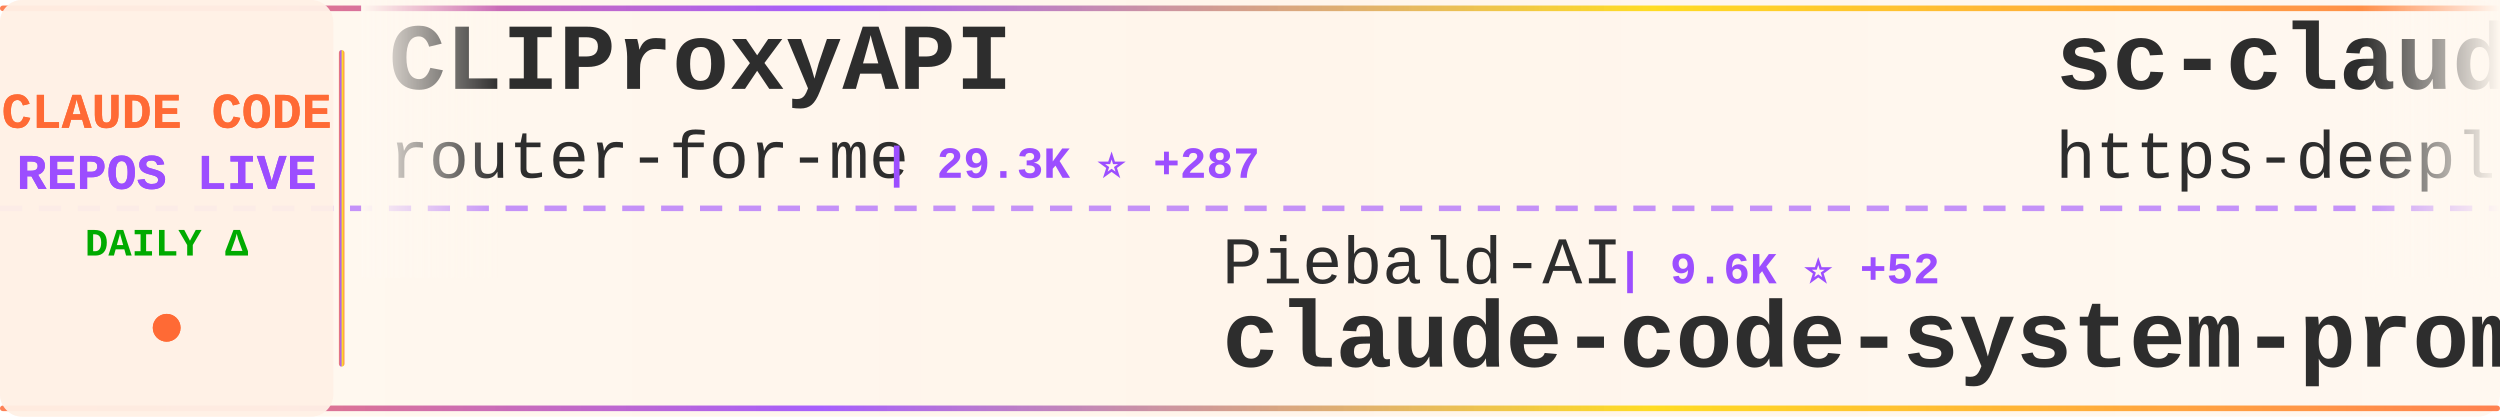
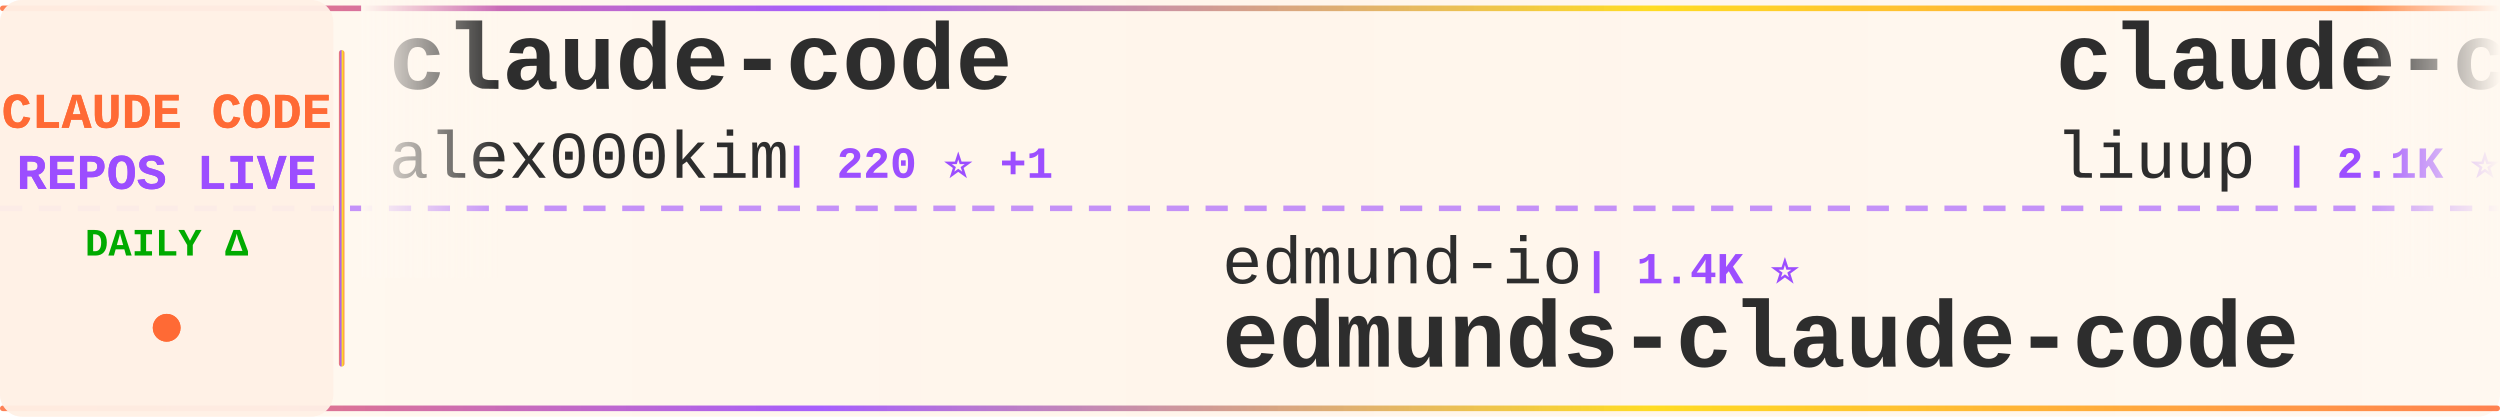
<svg xmlns="http://www.w3.org/2000/svg" width="900" height="150">
  <defs>
    <linearGradient id="tickerBg" x1="0%" y1="0%" x2="100%" y2="0%">
      <stop offset="0%" style="stop-color:#fff8f0;stop-opacity:0.98" />
      <stop offset="50%" style="stop-color:#fff5eb;stop-opacity:1" />
      <stop offset="100%" style="stop-color:#fff8f0;stop-opacity:0.98" />
    </linearGradient>
    <linearGradient id="borderGrad" x1="0%" y1="0%" x2="100%" y2="0%">
      <stop offset="0%" style="stop-color:#FF6B35;stop-opacity:0.85">
        <animate attributeName="stop-opacity" values="0.85;1;0.85" dur="2s" repeatCount="indefinite" />
      </stop>
      <stop offset="33%" style="stop-color:#9C4EFF;stop-opacity:0.9">
        <animate attributeName="stop-opacity" values="0.9;1;0.9" dur="2.2s" repeatCount="indefinite" />
      </stop>
      <stop offset="66%" style="stop-color:#FFD700;stop-opacity:0.85">
        <animate attributeName="stop-opacity" values="0.85;1;0.85" dur="1.8s" repeatCount="indefinite" />
      </stop>
      <stop offset="100%" style="stop-color:#FF6B35;stop-opacity:0.85">
        <animate attributeName="stop-opacity" values="0.85;1;0.85" dur="2s" repeatCount="indefinite" />
      </stop>
    </linearGradient>
    <filter id="textGlow">
      <feGaussianBlur stdDeviation="0.15" result="coloredBlur" />
      <feMerge>
        <feMergeNode in="coloredBlur" />
        <feMergeNode in="SourceGraphic" />
      </feMerge>
    </filter>
    <filter id="metricGlow">
      <feGaussianBlur stdDeviation="0.2" result="coloredBlur" />
      <feMerge>
        <feMergeNode in="coloredBlur" />
        <feMergeNode in="SourceGraphic" />
      </feMerge>
    </filter>
    <linearGradient id="leftFade" x1="0%" y1="0%" x2="100%" y2="0%">
      <stop offset="0%" style="stop-color:#fff8f0;stop-opacity:1" />
      <stop offset="100%" style="stop-color:#fff8f0;stop-opacity:0" />
    </linearGradient>
    <linearGradient id="rightFade" x1="0%" y1="0%" x2="100%" y2="0%">
      <stop offset="0%" style="stop-color:#fff8f0;stop-opacity:0" />
      <stop offset="100%" style="stop-color:#fff8f0;stop-opacity:1" />
    </linearGradient>
  </defs>
  <rect width="900" height="150" fill="url(#tickerBg)" rx="8" />
  <rect x="0" y="2" width="900" height="2" fill="url(#borderGrad)" rx="1" />
  <rect x="0" y="146" width="900" height="2" fill="url(#borderGrad)" rx="1" />
  <line x1="0" y1="75" x2="900" y2="75" stroke="#9C4EFF" stroke-width="2" stroke-dasharray="8 6" opacity="0.6" />
  <rect x="0" y="0" width="120" height="150" fill="#fff0e6" opacity="0.95" rx="8" />
  <text x="60" y="46" font-family="'Courier New', monospace" font-size="18" font-weight="bold" fill="#FF6B35" text-anchor="middle" filter="url(#textGlow)">
    CLAUDE CODE
  </text>
  <text x="60" y="68" font-family="'Courier New', monospace" font-size="18" font-weight="bold" fill="#9C4EFF" text-anchor="middle" filter="url(#textGlow)">
    REPOS LIVE
  </text>
  <text x="60" y="92" font-family="'Courier New', monospace" font-size="14" font-weight="bold" fill="#00aa00" text-anchor="middle">
    DAILY Δ
  </text>
  <circle cx="60" cy="118" r="5" fill="#FF6B35" filter="url(#metricGlow)">
    <animate attributeName="r" values="4;6;4" dur="1.5s" repeatCount="indefinite" />
    <animate attributeName="opacity" values="0.6;1;0.6" dur="1.5s" repeatCount="indefinite" />
  </circle>
  <rect x="122" y="18" width="2" height="114" fill="url(#borderGrad)" rx="1" />
  <clipPath id="tickerClip">
    <rect x="130" y="0" width="770" height="150" />
  </clipPath>
  <g clip-path="url(#tickerClip)">
    <g id="tickerItems">
      <animateTransform attributeName="transform" attributeType="XML" type="translate" from="0 0" to="-3000 0" dur="54s" repeatCount="indefinite" />
      <g transform="translate(0, 0)">
-         <text x="140" y="32" font-family="'Courier New', monospace" font-size="34" font-weight="bold" fill="#2d2d2d">CLIProxyAPI</text>
-         <text x="140" y="64" font-family="'Courier New', monospace" font-size="24" font-weight="normal" fill="#2d2d2d" opacity="1.0">router-for-me</text>
-         <text x="318" y="64" font-family="'Courier New', monospace" font-size="16" font-weight="bold" fill="#9C4EFF"> | 29.3K ⭐ +287</text>
+         <text x="140" y="32" font-family="'Courier New', monospace" font-size="34" font-weight="bold" fill="#2d2d2d">claude-code</text>
+         <text x="140" y="64" font-family="'Courier New', monospace" font-size="24" font-weight="normal" fill="#2d2d2d" opacity="1.0">alex000kim</text>
+         <text x="282" y="64" font-family="'Courier New', monospace" font-size="16" font-weight="bold" fill="#9C4EFF"> | 220 ⭐ +1</text>
      </g>
      <g transform="translate(300, 0)">
-         <text x="140" y="102" font-family="'Courier New', monospace" font-size="24" font-weight="normal" fill="#2d2d2d" opacity="1.0">Piebald-AI</text>
-         <text x="282" y="102" font-family="'Courier New', monospace" font-size="16" font-weight="bold" fill="#9C4EFF"> | 9.6K ⭐ +52</text>
-         <text x="140" y="132" font-family="'Courier New', monospace" font-size="34" font-weight="bold" fill="#2d2d2d">claude-code-system-promp...</text>
+         <text x="140" y="102" font-family="'Courier New', monospace" font-size="24" font-weight="normal" fill="#2d2d2d" opacity="1.0">edmund-io</text>
+         <text x="270" y="102" font-family="'Courier New', monospace" font-size="16" font-weight="bold" fill="#9C4EFF"> | 1.4K ⭐</text>
+         <text x="140" y="132" font-family="'Courier New', monospace" font-size="34" font-weight="bold" fill="#2d2d2d">edmunds-claude-code</text>
      </g>
      <g transform="translate(600, 0)">
-         <text x="140" y="32" font-family="'Courier New', monospace" font-size="34" font-weight="bold" fill="#2d2d2d">sc-claude-code-files</text>
-         <text x="140" y="64" font-family="'Courier New', monospace" font-size="24" font-weight="normal" fill="#2d2d2d" opacity="1.0">https-deeplearning-ai</text>
-         <text x="414" y="64" font-family="'Courier New', monospace" font-size="16" font-weight="bold" fill="#9C4EFF"> | 498 ⭐ +2</text>
+         <text x="140" y="32" font-family="'Courier New', monospace" font-size="34" font-weight="bold" fill="#2d2d2d">claude-code-analysis</text>
+         <text x="140" y="64" font-family="'Courier New', monospace" font-size="24" font-weight="normal" fill="#2d2d2d" opacity="1.0">liuup</text>
+         <text x="222" y="64" font-family="'Courier New', monospace" font-size="16" font-weight="bold" fill="#9C4EFF"> | 2.1K ⭐ +32</text>
      </g>
      <g transform="translate(900, 0)">
-         <text x="140" y="102" font-family="'Courier New', monospace" font-size="24" font-weight="normal" fill="#2d2d2d" opacity="1.0">qwibitai</text>
-         <text x="258" y="102" font-family="'Courier New', monospace" font-size="16" font-weight="bold" fill="#9C4EFF"> | 28.3K ⭐ +126</text>
-         <text x="140" y="132" font-family="'Courier New', monospace" font-size="34" font-weight="bold" fill="#2d2d2d">nanoclaw</text>
+         <text x="140" y="102" font-family="'Courier New', monospace" font-size="24" font-weight="normal" fill="#2d2d2d" opacity="1.0">lowcortisolprogrammer</text>
+         <text x="414" y="102" font-family="'Courier New', monospace" font-size="16" font-weight="bold" fill="#9C4EFF"> | 173 ⭐</text>
+         <text x="140" y="132" font-family="'Courier New', monospace" font-size="34" font-weight="bold" fill="#2d2d2d">claude-code</text>
      </g>
      <g transform="translate(1200, 0)">
        <text x="140" y="32" font-family="'Courier New', monospace" font-size="34" font-weight="bold" fill="#2d2d2d">claude-coder</text>
        <text x="140" y="64" font-family="'Courier New', monospace" font-size="24" font-weight="normal" fill="#2d2d2d" opacity="1.0">kodu-ai</text>
-         <text x="246" y="64" font-family="'Courier New', monospace" font-size="16" font-weight="bold" fill="#9C4EFF"> | 5.3K ⭐ +1</text>
+         <text x="246" y="64" font-family="'Courier New', monospace" font-size="16" font-weight="bold" fill="#9C4EFF"> | 5.3K ⭐</text>
      </g>
      <g transform="translate(1500, 0)">
-         <text x="140" y="102" font-family="'Courier New', monospace" font-size="24" font-weight="normal" fill="#2d2d2d" opacity="1.0">LING71671</text>
-         <text x="270" y="102" font-family="'Courier New', monospace" font-size="16" font-weight="bold" fill="#9C4EFF"> | 786 ⭐ +4</text>
-         <text x="140" y="132" font-family="'Courier New', monospace" font-size="34" font-weight="bold" fill="#2d2d2d">Open-ClaudeCode</text>
+         <text x="140" y="102" font-family="'Courier New', monospace" font-size="24" font-weight="normal" fill="#2d2d2d" opacity="1.0">oboard</text>
+         <text x="234" y="102" font-family="'Courier New', monospace" font-size="16" font-weight="bold" fill="#9C4EFF"> | 3.1K ⭐ +1</text>
+         <text x="140" y="132" font-family="'Courier New', monospace" font-size="34" font-weight="bold" fill="#2d2d2d">claude-code-rev</text>
      </g>
      <g transform="translate(1800, 0)">
-         <text x="140" y="32" font-family="'Courier New', monospace" font-size="34" font-weight="bold" fill="#2d2d2d">claude-code-rev</text>
-         <text x="140" y="64" font-family="'Courier New', monospace" font-size="24" font-weight="normal" fill="#2d2d2d" opacity="1.0">oboard</text>
-         <text x="234" y="64" font-family="'Courier New', monospace" font-size="16" font-weight="bold" fill="#9C4EFF"> | 3.1K ⭐</text>
+         <text x="140" y="32" font-family="'Courier New', monospace" font-size="34" font-weight="bold" fill="#2d2d2d">claude-code-proxy</text>
+         <text x="140" y="64" font-family="'Courier New', monospace" font-size="24" font-weight="normal" fill="#2d2d2d" opacity="1.0">1rgs</text>
+         <text x="210" y="64" font-family="'Courier New', monospace" font-size="16" font-weight="bold" fill="#9C4EFF"> | 3.5K ⭐ +6</text>
      </g>
      <g transform="translate(2100, 0)">
-         <text x="140" y="102" font-family="'Courier New', monospace" font-size="24" font-weight="normal" fill="#2d2d2d" opacity="1.0">RichardAtCT</text>
-         <text x="294" y="102" font-family="'Courier New', monospace" font-size="16" font-weight="bold" fill="#9C4EFF"> | 2.5K ⭐ +6</text>
-         <text x="140" y="132" font-family="'Courier New', monospace" font-size="34" font-weight="bold" fill="#2d2d2d">claude-code-telegram</text>
+         <text x="140" y="102" font-family="'Courier New', monospace" font-size="24" font-weight="normal" fill="#2d2d2d" opacity="1.0">AICoderTudou</text>
+         <text x="306" y="102" font-family="'Courier New', monospace" font-size="16" font-weight="bold" fill="#9C4EFF"> | 497 ⭐ +1</text>
+         <text x="140" y="132" font-family="'Courier New', monospace" font-size="34" font-weight="bold" fill="#2d2d2d">claude-code-tudou</text>
      </g>
      <g transform="translate(2400, 0)">
-         <text x="140" y="32" font-family="'Courier New', monospace" font-size="34" font-weight="bold" fill="#2d2d2d">oh-my-claudecode</text>
-         <text x="140" y="64" font-family="'Courier New', monospace" font-size="24" font-weight="normal" fill="#2d2d2d" opacity="1.0">Yeachan-Heo</text>
-         <text x="294" y="64" font-family="'Courier New', monospace" font-size="16" font-weight="bold" fill="#9C4EFF"> | 31.6K ⭐ +188</text>
+         <text x="140" y="32" font-family="'Courier New', monospace" font-size="34" font-weight="bold" fill="#2d2d2d">claude-code</text>
+         <text x="140" y="64" font-family="'Courier New', monospace" font-size="24" font-weight="normal" fill="#2d2d2d" opacity="1.0">chiragjoshi12</text>
+         <text x="318" y="64" font-family="'Courier New', monospace" font-size="16" font-weight="bold" fill="#9C4EFF"> | 195 ⭐</text>
      </g>
      <g transform="translate(2700, 0)">
-         <text x="140" y="102" font-family="'Courier New', monospace" font-size="24" font-weight="normal" fill="#2d2d2d" opacity="1.0">fazxes</text>
-         <text x="234" y="102" font-family="'Courier New', monospace" font-size="16" font-weight="bold" fill="#9C4EFF"> | 211 ⭐</text>
-         <text x="140" y="132" font-family="'Courier New', monospace" font-size="34" font-weight="bold" fill="#2d2d2d">Claude-code</text>
+         <text x="140" y="102" font-family="'Courier New', monospace" font-size="24" font-weight="normal" fill="#2d2d2d" opacity="1.0">Hyper66666</text>
+         <text x="282" y="102" font-family="'Courier New', monospace" font-size="16" font-weight="bold" fill="#9C4EFF"> | 213 ⭐</text>
+         <text x="140" y="132" font-family="'Courier New', monospace" font-size="34" font-weight="bold" fill="#2d2d2d">claude-code-sourcemap</text>
      </g>
      <g transform="translate(3000, 0)">
-         <text x="140" y="32" font-family="'Courier New', monospace" font-size="34" font-weight="bold" fill="#2d2d2d">CLIProxyAPI</text>
-         <text x="140" y="64" font-family="'Courier New', monospace" font-size="24" font-weight="normal" fill="#2d2d2d" opacity="1.0">router-for-me</text>
-         <text x="318" y="64" font-family="'Courier New', monospace" font-size="16" font-weight="bold" fill="#9C4EFF"> | 29.3K ⭐ +287</text>
+         <text x="140" y="32" font-family="'Courier New', monospace" font-size="34" font-weight="bold" fill="#2d2d2d">claude-code</text>
+         <text x="140" y="64" font-family="'Courier New', monospace" font-size="24" font-weight="normal" fill="#2d2d2d" opacity="1.0">alex000kim</text>
+         <text x="282" y="64" font-family="'Courier New', monospace" font-size="16" font-weight="bold" fill="#9C4EFF"> | 220 ⭐ +1</text>
      </g>
      <g transform="translate(3300, 0)">
-         <text x="140" y="102" font-family="'Courier New', monospace" font-size="24" font-weight="normal" fill="#2d2d2d" opacity="1.0">Piebald-AI</text>
-         <text x="282" y="102" font-family="'Courier New', monospace" font-size="16" font-weight="bold" fill="#9C4EFF"> | 9.6K ⭐ +52</text>
-         <text x="140" y="132" font-family="'Courier New', monospace" font-size="34" font-weight="bold" fill="#2d2d2d">claude-code-system-promp...</text>
+         <text x="140" y="102" font-family="'Courier New', monospace" font-size="24" font-weight="normal" fill="#2d2d2d" opacity="1.0">edmund-io</text>
+         <text x="270" y="102" font-family="'Courier New', monospace" font-size="16" font-weight="bold" fill="#9C4EFF"> | 1.4K ⭐</text>
+         <text x="140" y="132" font-family="'Courier New', monospace" font-size="34" font-weight="bold" fill="#2d2d2d">edmunds-claude-code</text>
      </g>
      <g transform="translate(3600, 0)">
-         <text x="140" y="32" font-family="'Courier New', monospace" font-size="34" font-weight="bold" fill="#2d2d2d">sc-claude-code-files</text>
-         <text x="140" y="64" font-family="'Courier New', monospace" font-size="24" font-weight="normal" fill="#2d2d2d" opacity="1.0">https-deeplearning-ai</text>
-         <text x="414" y="64" font-family="'Courier New', monospace" font-size="16" font-weight="bold" fill="#9C4EFF"> | 498 ⭐ +2</text>
+         <text x="140" y="32" font-family="'Courier New', monospace" font-size="34" font-weight="bold" fill="#2d2d2d">claude-code-analysis</text>
+         <text x="140" y="64" font-family="'Courier New', monospace" font-size="24" font-weight="normal" fill="#2d2d2d" opacity="1.0">liuup</text>
+         <text x="222" y="64" font-family="'Courier New', monospace" font-size="16" font-weight="bold" fill="#9C4EFF"> | 2.1K ⭐ +32</text>
      </g>
      <g transform="translate(3900, 0)">
-         <text x="140" y="102" font-family="'Courier New', monospace" font-size="24" font-weight="normal" fill="#2d2d2d" opacity="1.0">qwibitai</text>
-         <text x="258" y="102" font-family="'Courier New', monospace" font-size="16" font-weight="bold" fill="#9C4EFF"> | 28.3K ⭐ +126</text>
-         <text x="140" y="132" font-family="'Courier New', monospace" font-size="34" font-weight="bold" fill="#2d2d2d">nanoclaw</text>
+         <text x="140" y="102" font-family="'Courier New', monospace" font-size="24" font-weight="normal" fill="#2d2d2d" opacity="1.0">lowcortisolprogrammer</text>
+         <text x="414" y="102" font-family="'Courier New', monospace" font-size="16" font-weight="bold" fill="#9C4EFF"> | 173 ⭐</text>
+         <text x="140" y="132" font-family="'Courier New', monospace" font-size="34" font-weight="bold" fill="#2d2d2d">claude-code</text>
      </g>
    </g>
  </g>
  <rect x="130" y="0" width="50" height="100" fill="url(#leftFade)" />
  <rect x="850" y="0" width="50" height="100" fill="url(#rightFade)" />
</svg>
